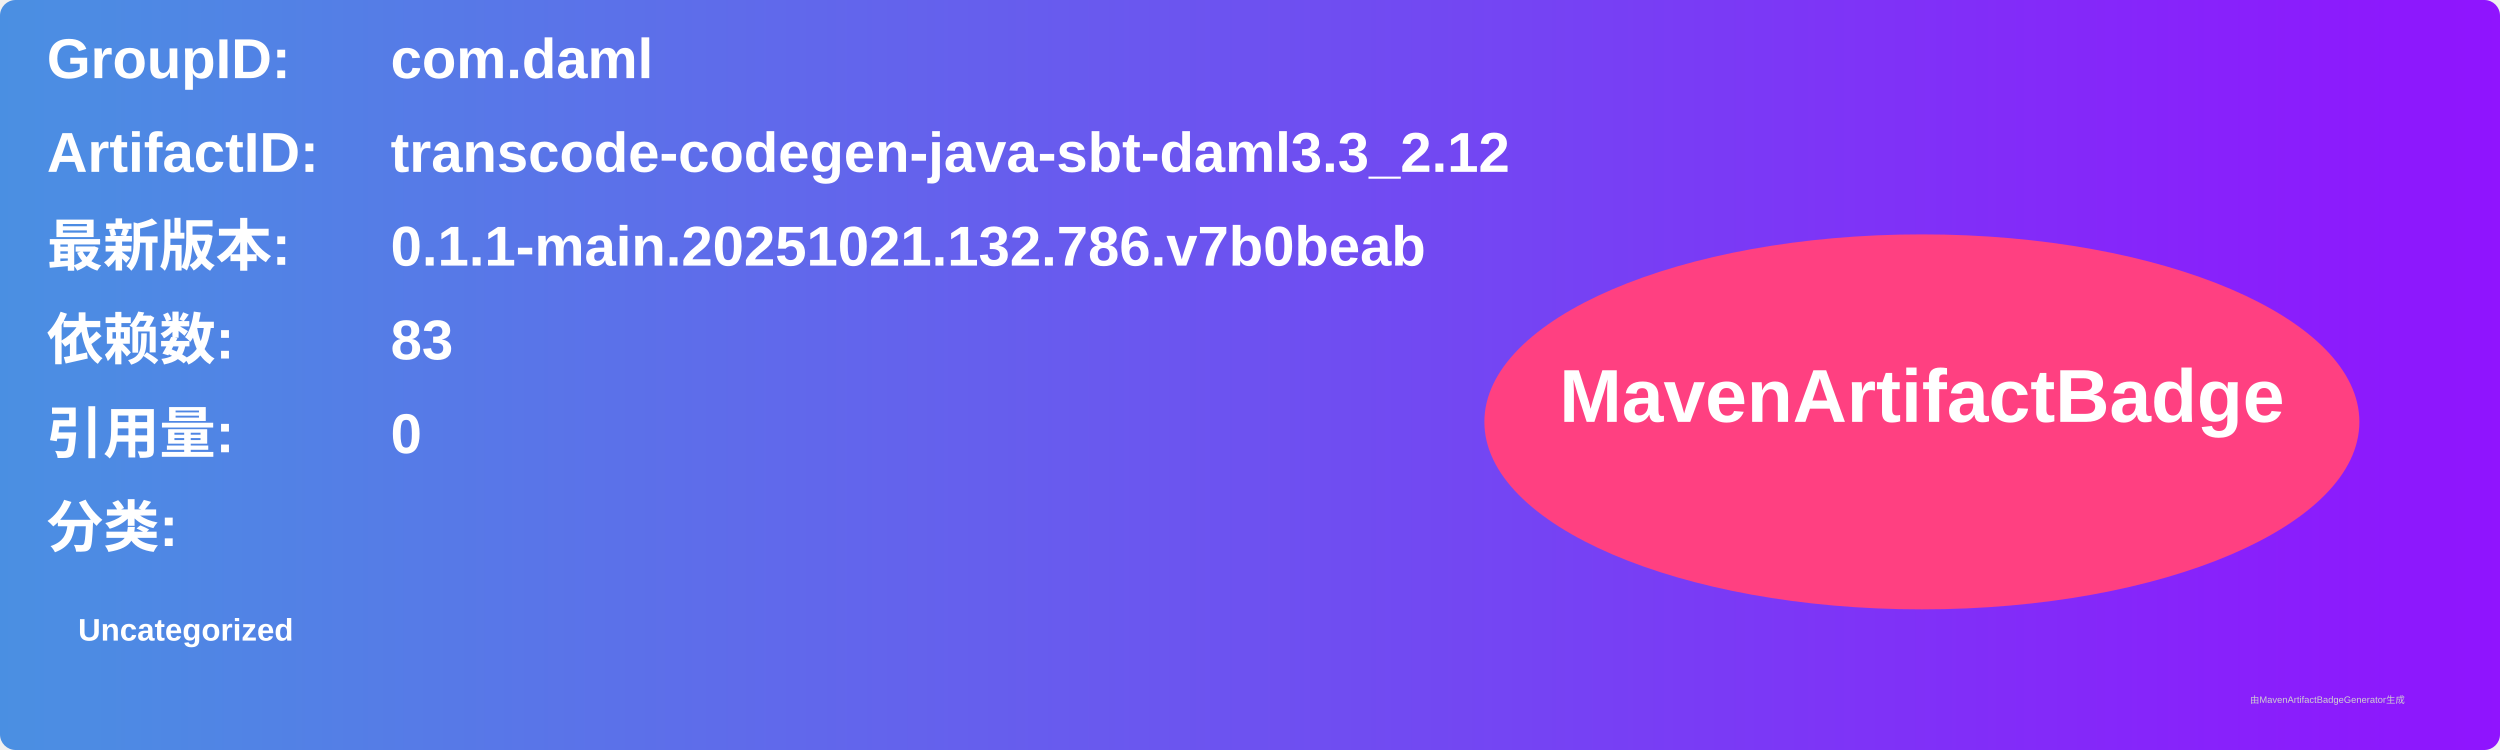
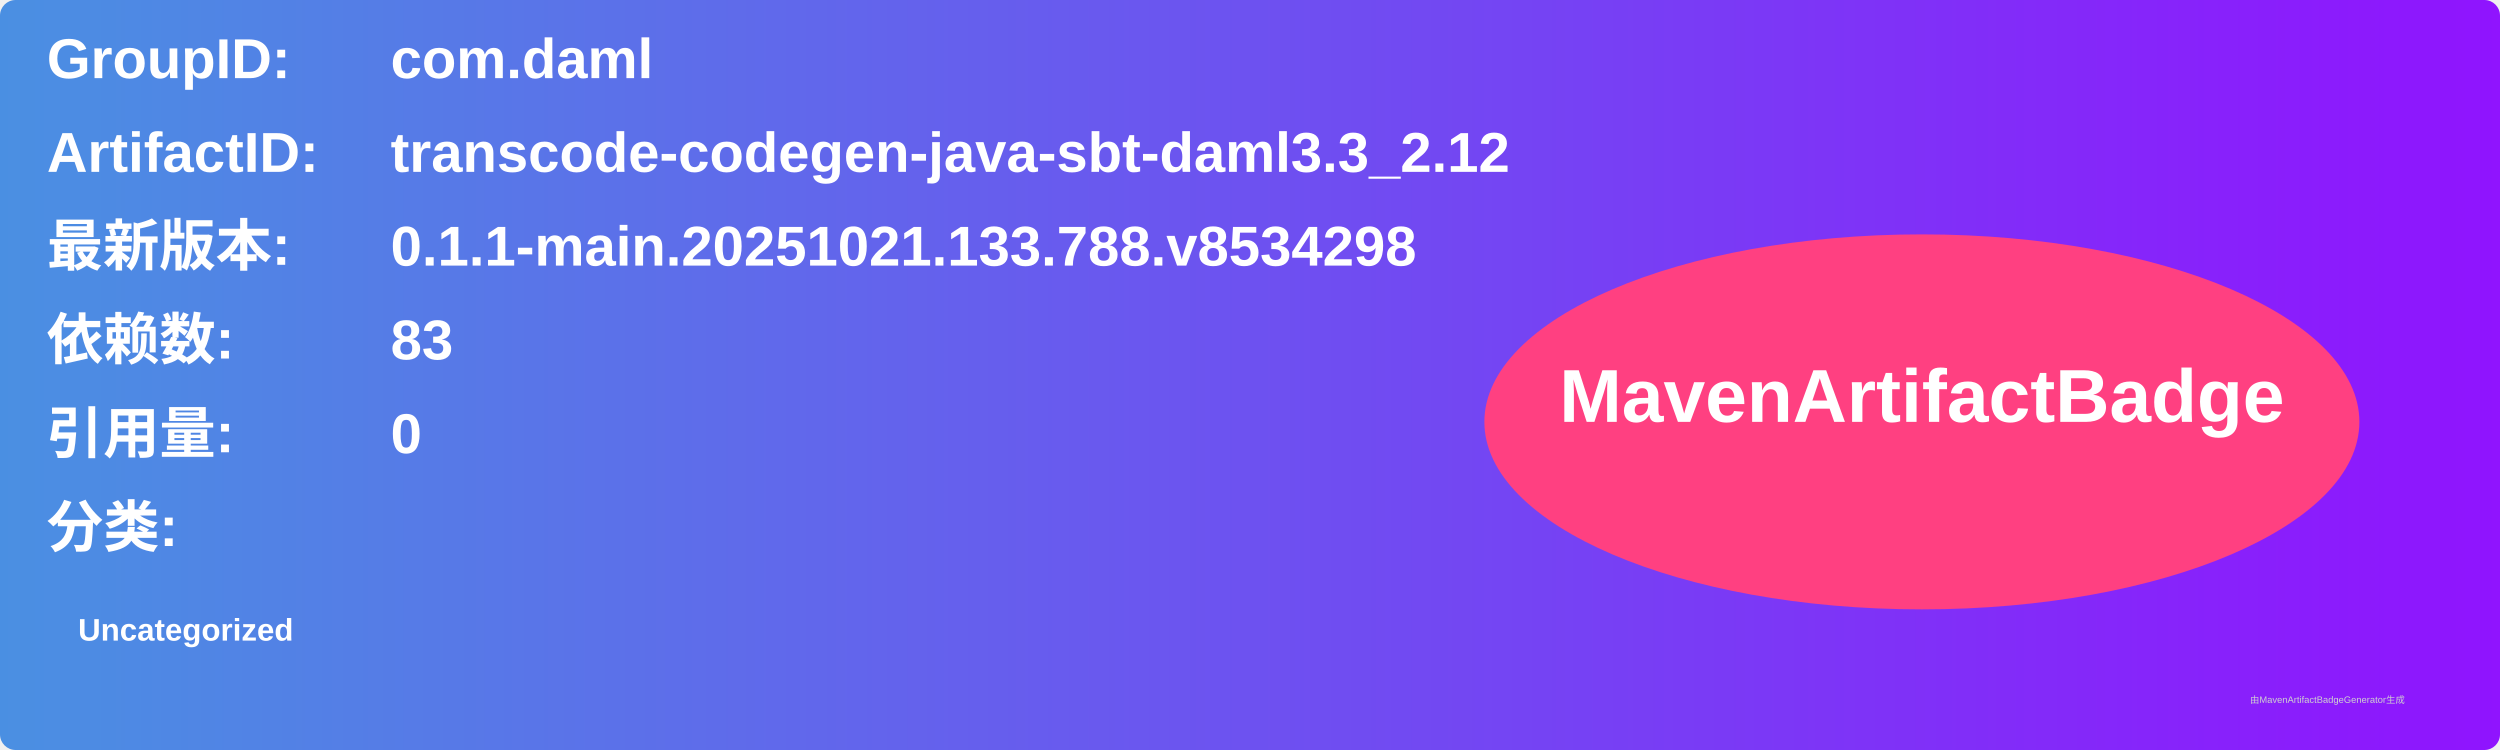
<svg xmlns="http://www.w3.org/2000/svg" width="800" height="240" viewBox="0 0 800 240">
  <linearGradient id="grad" x1="0%" y1="0%" x2="100%" y2="0%">
    <stop offset="0%" stop-color="#4a90e2" />
    <stop offset="100%" stop-color="#9013fe" />
  </linearGradient>
  <rect width="100%" height="100%" rx="5" ry="5" fill="url(#grad)" />
  <g transform="translate(15, 15)">
    <text x="0" y="10" font-family="Arial" font-size="18" fill="white" font-weight="bold" width="260">GroupID:</text>
    <text x="110" y="10" font-family="Arial" font-size="18" fill="white" font-weight="bold" width="460">com.daml</text>
    <text x="0" y="40" font-family="Arial" font-size="18" fill="white" font-weight="bold" width="260">ArtifactID:</text>
    <text x="110" y="40" font-family="Arial" font-size="18" fill="white" font-weight="bold" width="460">transcode-codegen-java-sbt-daml3.3_2.12</text>
    <text x="0" y="70" font-family="Arial" font-size="18" fill="white" font-weight="bold">最新版本:</text>
    <text x="110" y="70" font-family="Arial" font-size="18" fill="white" font-weight="bold">
-       <tspan font-weight="bold">0.1.1-main.20251021.132.786.v7b0beab</tspan>
+       <tspan font-weight="bold">0.1.1-main.20251021.133.788.v8534298</tspan>
    </text>
    <text x="0" y="100" font-family="Arial" font-size="18" fill="white" font-weight="bold">依赖数: </text>
    <text x="110" y="100" font-family="Arial" font-size="18" fill="white">
      <tspan font-weight="bold">83</tspan>
    </text>
    <text x="0" y="130" font-family="Arial" font-size="18" fill="white" font-weight="bold">引用量: </text>
    <text x="110" y="130" font-family="Arial" font-size="18" fill="white">
      <tspan font-weight="bold">0</tspan>
    </text>
    <text x="0" y="160" font-family="Arial" font-size="18" fill="white" font-weight="bold">分类:</text>
    <text x="10" y="190" font-family="Arial" font-size="10" fill="white">
      <tspan font-weight="bold">Uncategorized</tspan>
    </text>
    <ellipse cx="600" cy="120" rx="140" ry="60" fill="#ff4081" />
    <text x="600" y="120" text-anchor="middle" font-family="Arial" font-size="24" fill="white" font-weight="bold">MavenArtifactBadge</text>
  </g>
  <text x="720" y="225" font-family="Arial" font-size="3" fill="#d0d0d0">由MavenArtifactBadgeGenerator生成</text>
</svg>
